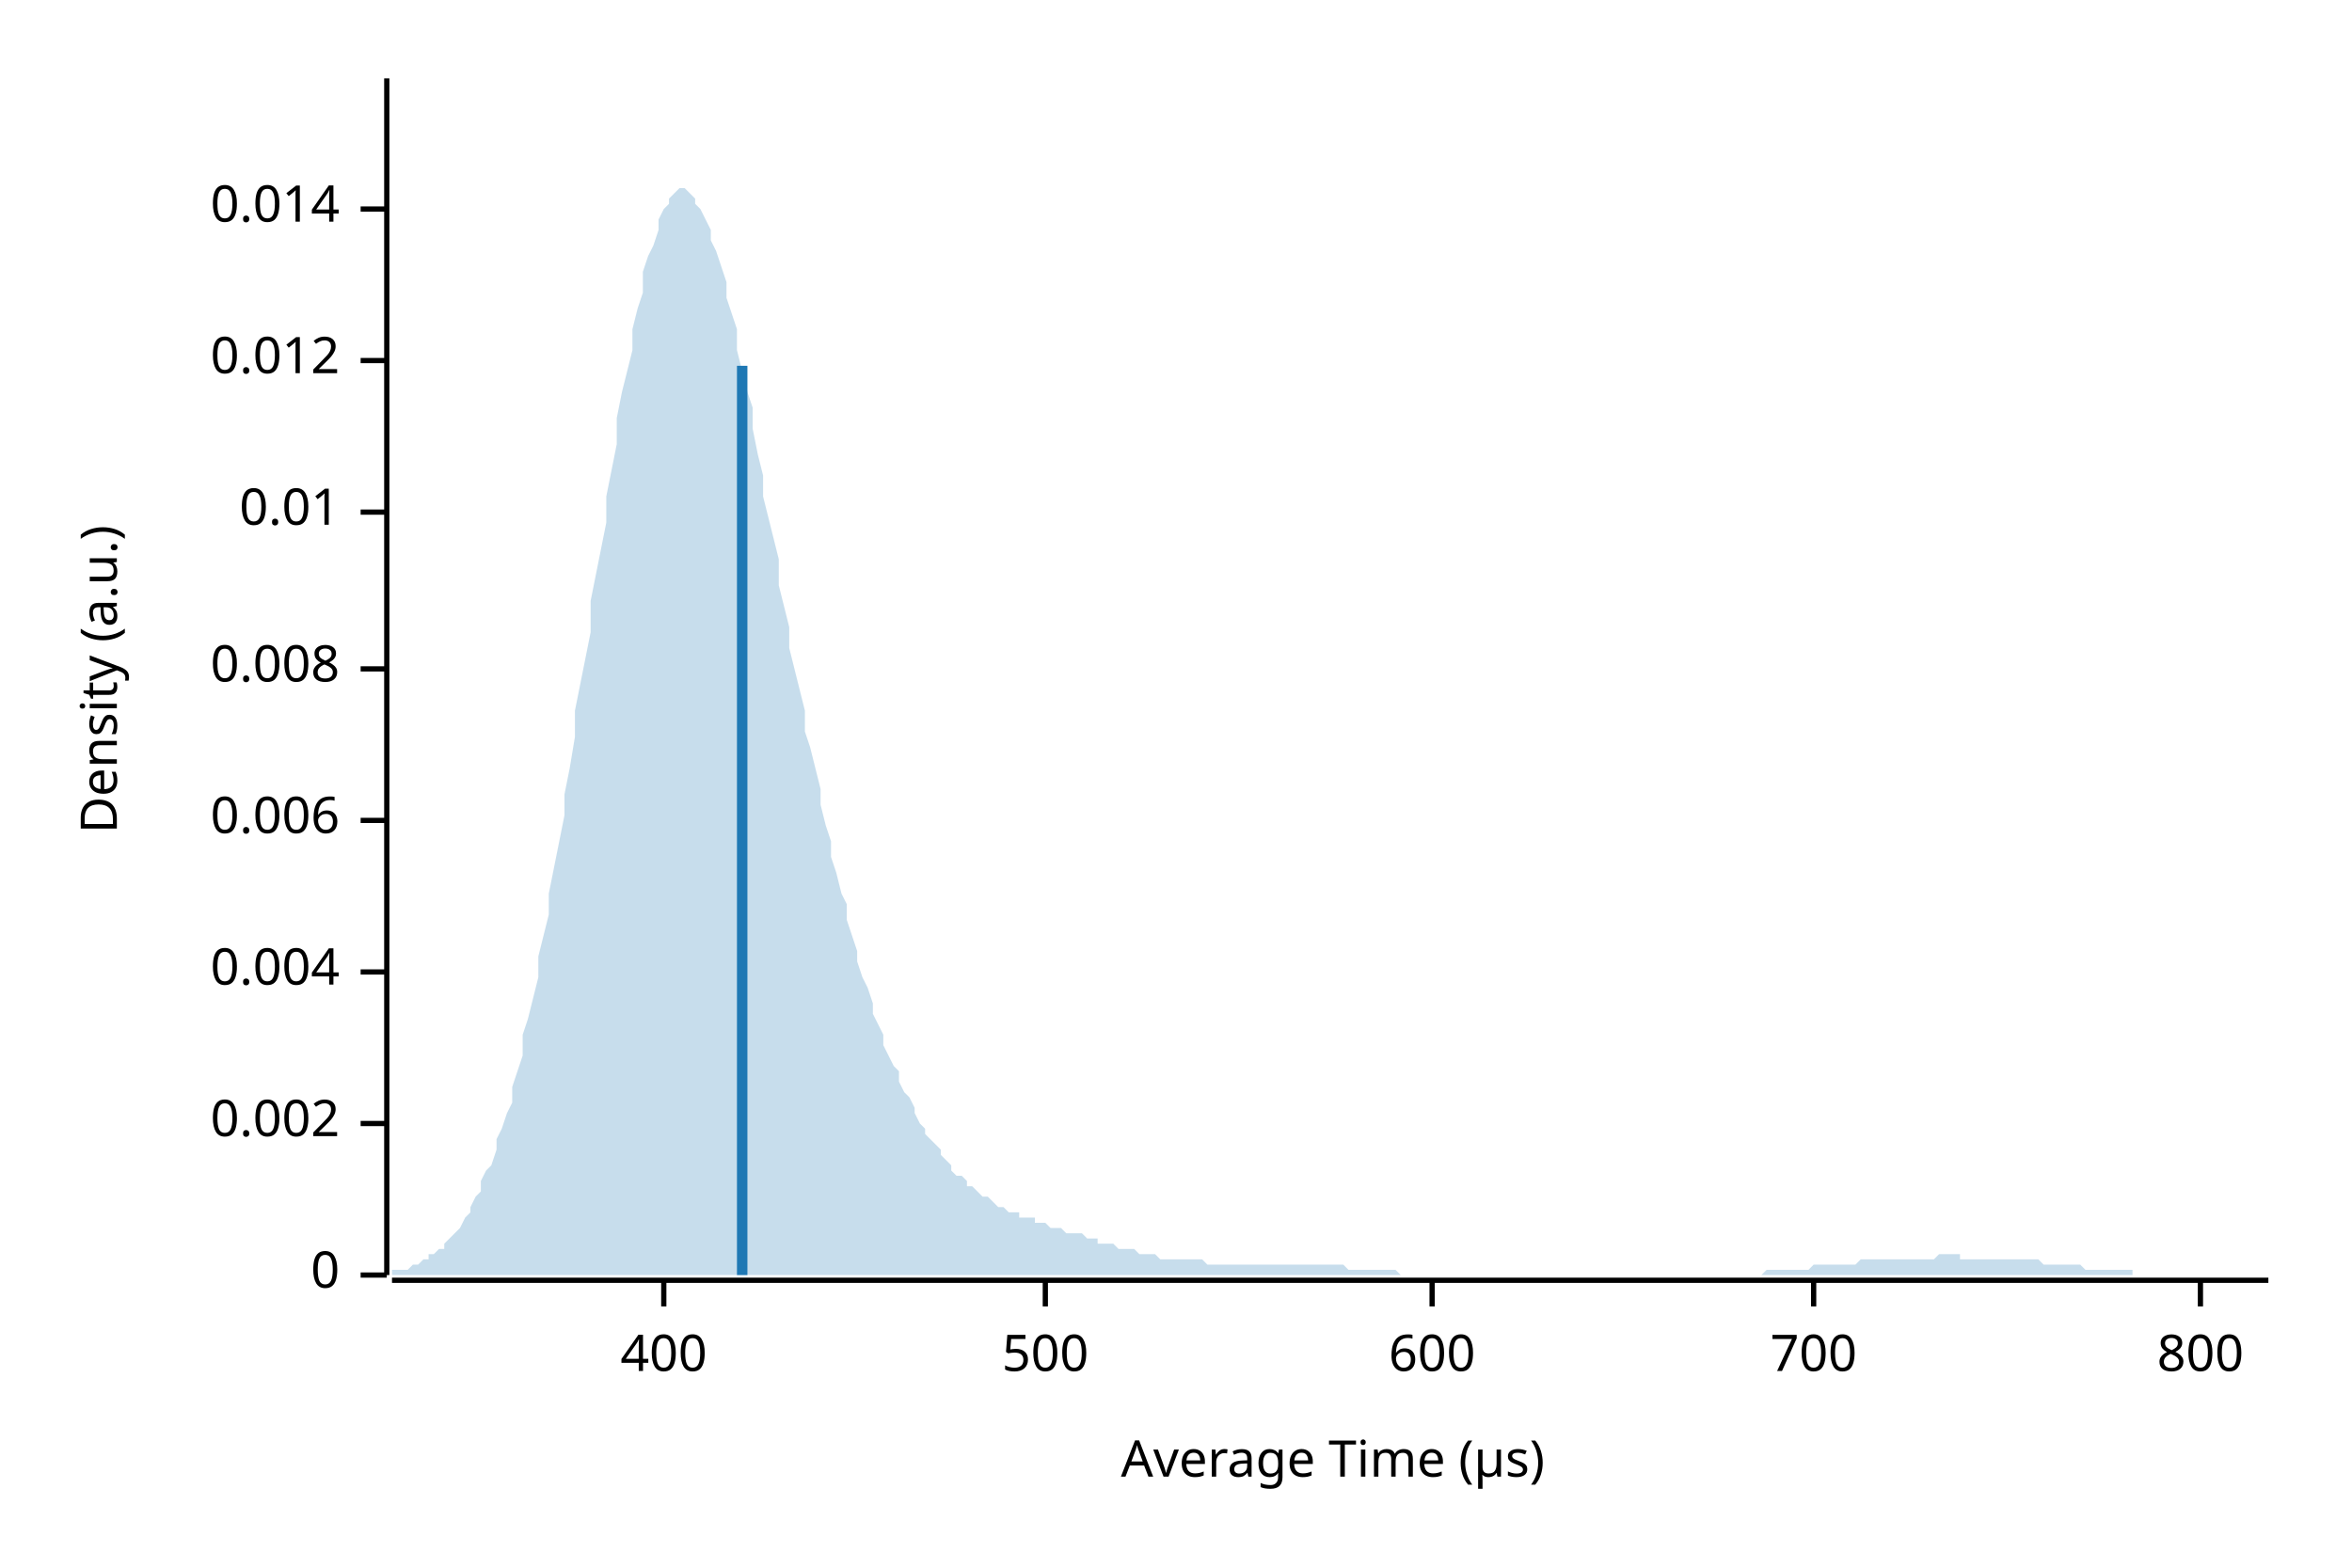
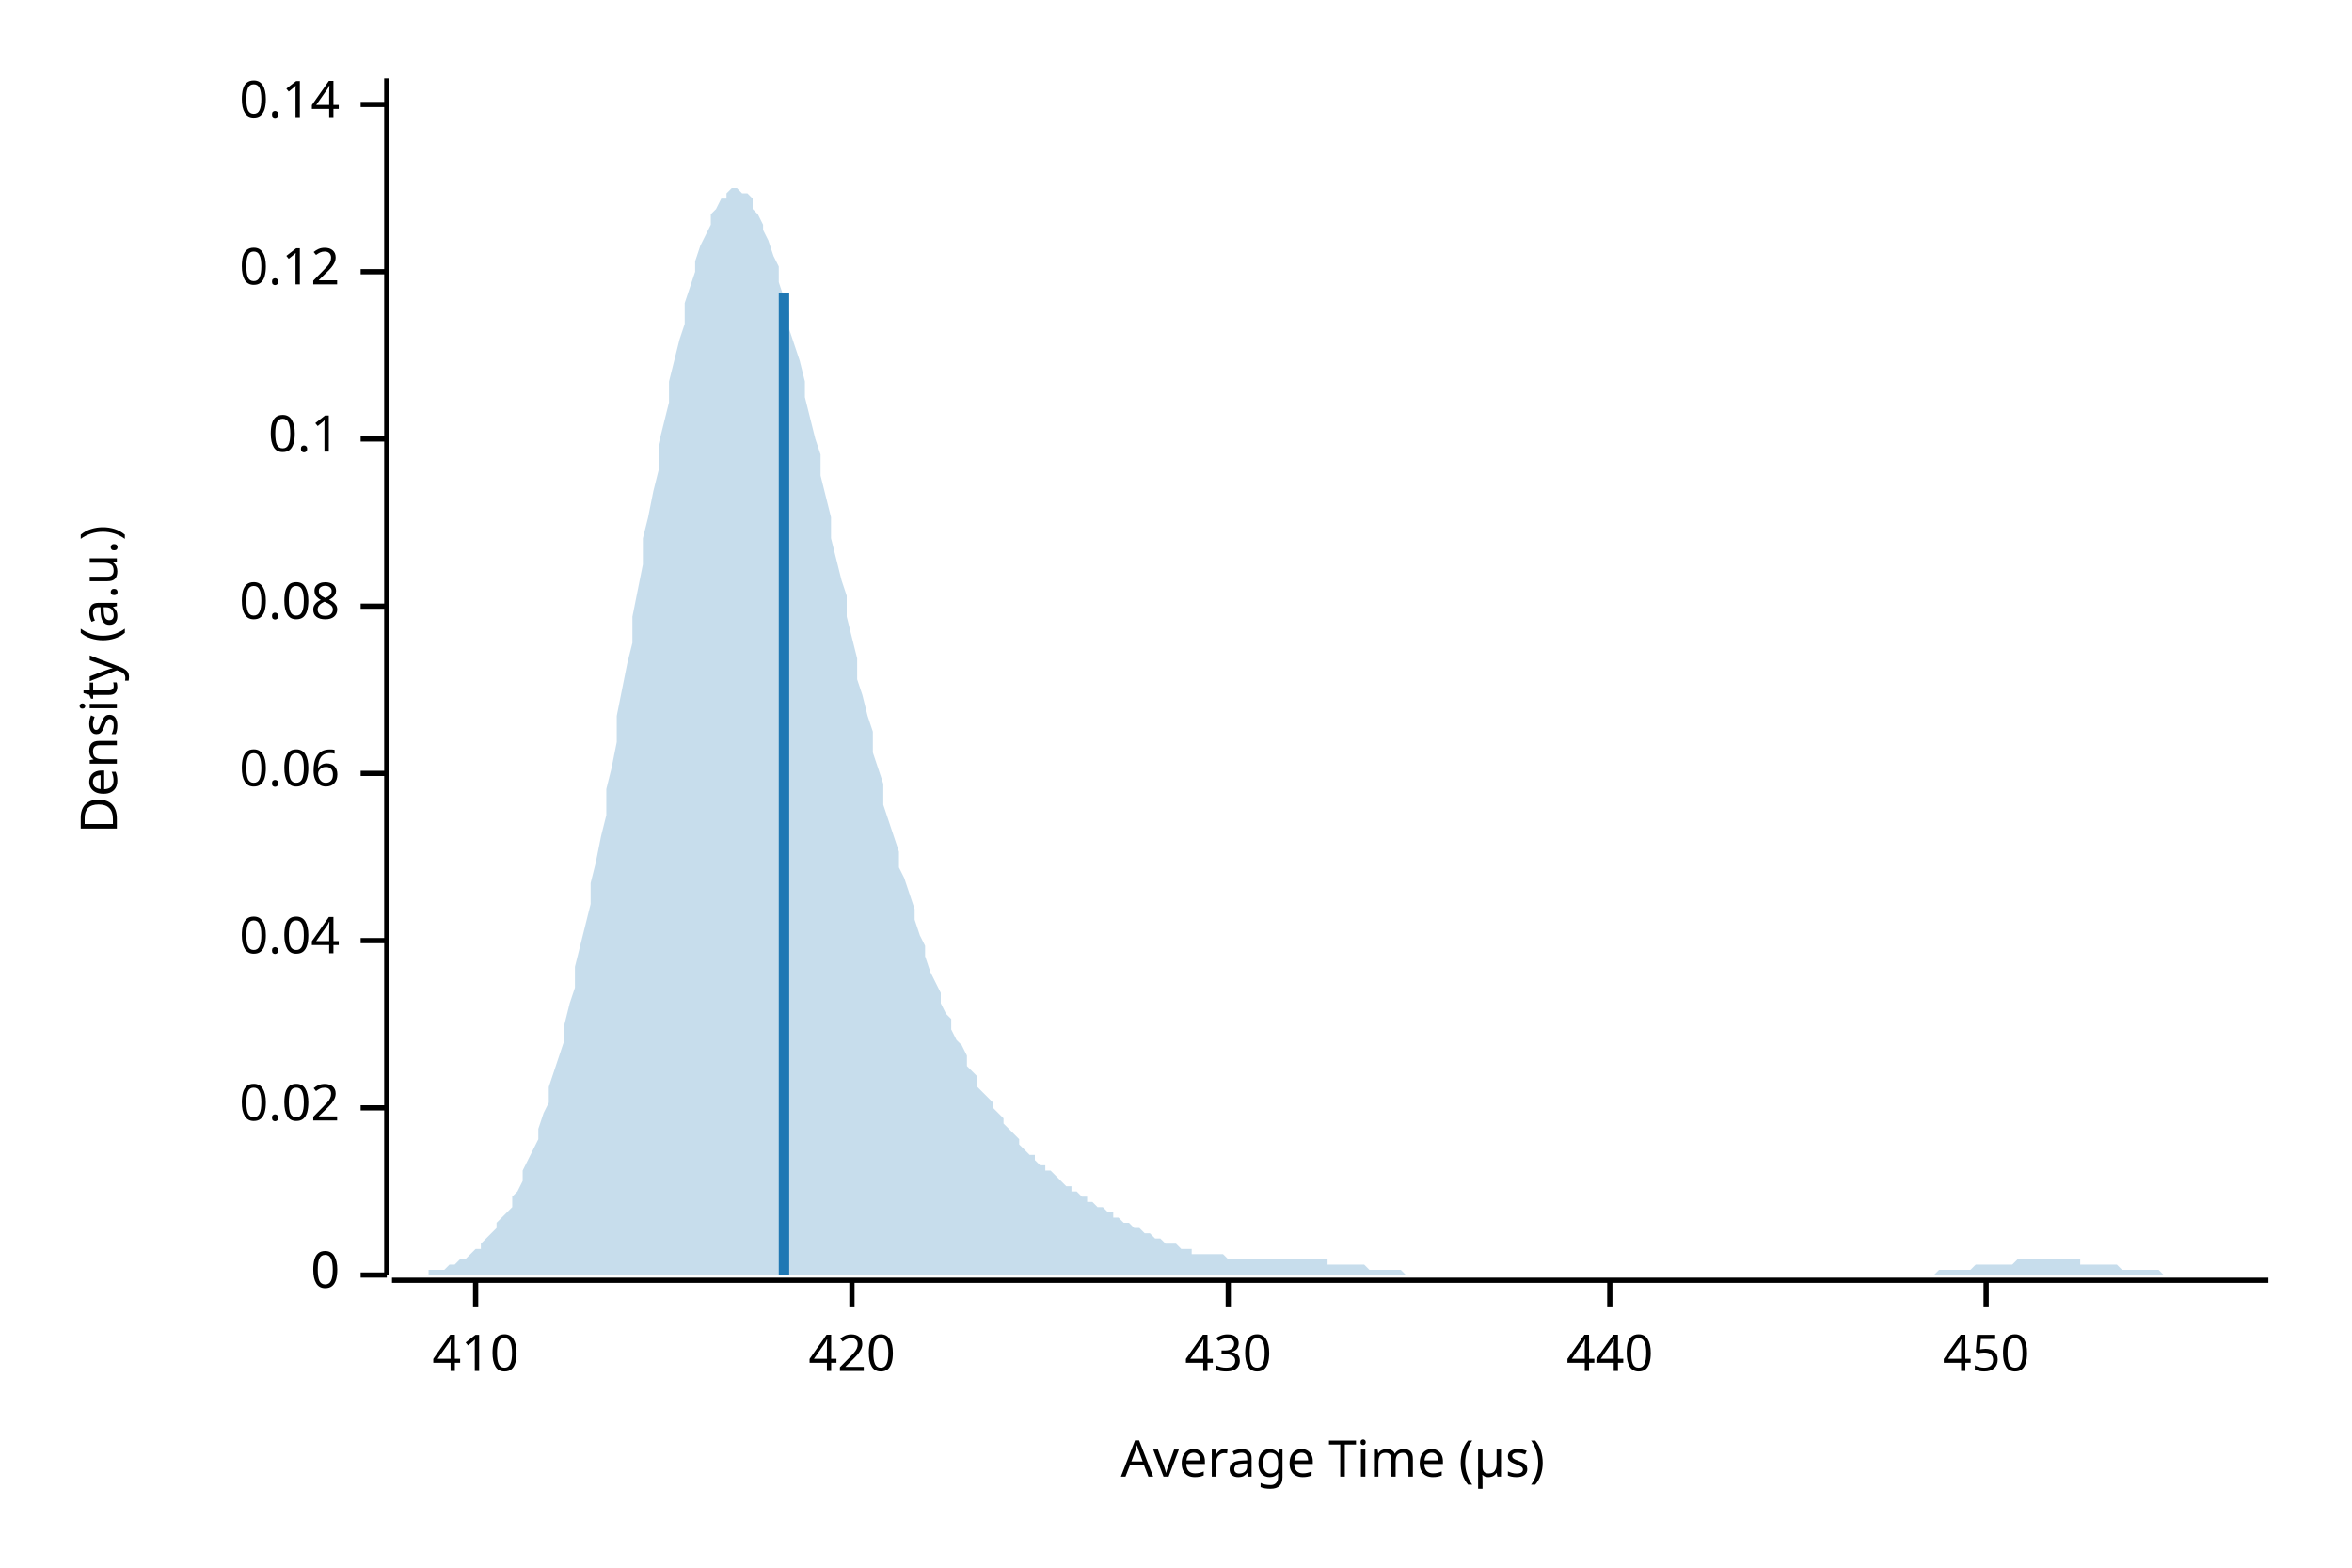
<svg xmlns="http://www.w3.org/2000/svg" width="450" height="300" viewBox="0 0 450 300">
  <text x="15" y="130" dy="0.76em" text-anchor="middle" font-family="sans-serif" font-size="9.677" opacity="1" fill="#000000" transform="rotate(270, 15, 130)">
Density (a.u.)
</text>
  <text x="255" y="285" dy="-0.5ex" text-anchor="middle" font-family="sans-serif" font-size="9.677" opacity="1" fill="#000000">
Average Time (µs)
</text>
  <polyline fill="none" opacity="1" stroke="#000000" stroke-width="1" points="74,15 74,244 " />
  <text x="65" y="244" dy="0.5ex" text-anchor="end" font-family="sans-serif" font-size="9.677" opacity="1" fill="#000000">
0
</text>
  <polyline fill="none" opacity="1" stroke="#000000" stroke-width="1" points="69,244 74,244 " />
-   <text x="65" y="215" dy="0.5ex" text-anchor="end" font-family="sans-serif" font-size="9.677" opacity="1" fill="#000000">
- 0.002
+   <text x="65" y="212" dy="0.5ex" text-anchor="end" font-family="sans-serif" font-size="9.677" opacity="1" fill="#000000">
+ 0.02
</text>
-   <polyline fill="none" opacity="1" stroke="#000000" stroke-width="1" points="69,215 74,215 " />
-   <text x="65" y="186" dy="0.5ex" text-anchor="end" font-family="sans-serif" font-size="9.677" opacity="1" fill="#000000">
- 0.004
+   <polyline fill="none" opacity="1" stroke="#000000" stroke-width="1" points="69,212 74,212 " />
+   <text x="65" y="180" dy="0.5ex" text-anchor="end" font-family="sans-serif" font-size="9.677" opacity="1" fill="#000000">
+ 0.04
</text>
-   <polyline fill="none" opacity="1" stroke="#000000" stroke-width="1" points="69,186 74,186 " />
-   <text x="65" y="157" dy="0.5ex" text-anchor="end" font-family="sans-serif" font-size="9.677" opacity="1" fill="#000000">
- 0.006
+   <polyline fill="none" opacity="1" stroke="#000000" stroke-width="1" points="69,180 74,180 " />
+   <text x="65" y="148" dy="0.5ex" text-anchor="end" font-family="sans-serif" font-size="9.677" opacity="1" fill="#000000">
+ 0.06
</text>
-   <polyline fill="none" opacity="1" stroke="#000000" stroke-width="1" points="69,157 74,157 " />
-   <text x="65" y="128" dy="0.5ex" text-anchor="end" font-family="sans-serif" font-size="9.677" opacity="1" fill="#000000">
- 0.008
+   <polyline fill="none" opacity="1" stroke="#000000" stroke-width="1" points="69,148 74,148 " />
+   <text x="65" y="116" dy="0.5ex" text-anchor="end" font-family="sans-serif" font-size="9.677" opacity="1" fill="#000000">
+ 0.08
</text>
-   <polyline fill="none" opacity="1" stroke="#000000" stroke-width="1" points="69,128 74,128 " />
-   <text x="65" y="98" dy="0.5ex" text-anchor="end" font-family="sans-serif" font-size="9.677" opacity="1" fill="#000000">
- 0.01
+   <polyline fill="none" opacity="1" stroke="#000000" stroke-width="1" points="69,116 74,116 " />
+   <text x="65" y="84" dy="0.5ex" text-anchor="end" font-family="sans-serif" font-size="9.677" opacity="1" fill="#000000">
+ 0.1
</text>
-   <polyline fill="none" opacity="1" stroke="#000000" stroke-width="1" points="69,98 74,98 " />
-   <text x="65" y="69" dy="0.5ex" text-anchor="end" font-family="sans-serif" font-size="9.677" opacity="1" fill="#000000">
- 0.012
+   <polyline fill="none" opacity="1" stroke="#000000" stroke-width="1" points="69,84 74,84 " />
+   <text x="65" y="52" dy="0.5ex" text-anchor="end" font-family="sans-serif" font-size="9.677" opacity="1" fill="#000000">
+ 0.12
</text>
-   <polyline fill="none" opacity="1" stroke="#000000" stroke-width="1" points="69,69 74,69 " />
-   <text x="65" y="40" dy="0.5ex" text-anchor="end" font-family="sans-serif" font-size="9.677" opacity="1" fill="#000000">
- 0.014
+   <polyline fill="none" opacity="1" stroke="#000000" stroke-width="1" points="69,52 74,52 " />
+   <text x="65" y="20" dy="0.5ex" text-anchor="end" font-family="sans-serif" font-size="9.677" opacity="1" fill="#000000">
+ 0.14
</text>
-   <polyline fill="none" opacity="1" stroke="#000000" stroke-width="1" points="69,40 74,40 " />
+   <polyline fill="none" opacity="1" stroke="#000000" stroke-width="1" points="69,20 74,20 " />
  <polyline fill="none" opacity="1" stroke="#000000" stroke-width="1" points="75,245 434,245 " />
-   <text x="127" y="255" dy="0.76em" text-anchor="middle" font-family="sans-serif" font-size="9.677" opacity="1" fill="#000000">
- 400
+   <text x="91" y="255" dy="0.76em" text-anchor="middle" font-family="sans-serif" font-size="9.677" opacity="1" fill="#000000">
+ 410
</text>
-   <polyline fill="none" opacity="1" stroke="#000000" stroke-width="1" points="127,245 127,250 " />
-   <text x="200" y="255" dy="0.76em" text-anchor="middle" font-family="sans-serif" font-size="9.677" opacity="1" fill="#000000">
- 500
+   <polyline fill="none" opacity="1" stroke="#000000" stroke-width="1" points="91,245 91,250 " />
+   <text x="163" y="255" dy="0.76em" text-anchor="middle" font-family="sans-serif" font-size="9.677" opacity="1" fill="#000000">
+ 420
</text>
-   <polyline fill="none" opacity="1" stroke="#000000" stroke-width="1" points="200,245 200,250 " />
-   <text x="274" y="255" dy="0.76em" text-anchor="middle" font-family="sans-serif" font-size="9.677" opacity="1" fill="#000000">
- 600
+   <polyline fill="none" opacity="1" stroke="#000000" stroke-width="1" points="163,245 163,250 " />
+   <text x="235" y="255" dy="0.76em" text-anchor="middle" font-family="sans-serif" font-size="9.677" opacity="1" fill="#000000">
+ 430
</text>
-   <polyline fill="none" opacity="1" stroke="#000000" stroke-width="1" points="274,245 274,250 " />
-   <text x="347" y="255" dy="0.76em" text-anchor="middle" font-family="sans-serif" font-size="9.677" opacity="1" fill="#000000">
- 700
+   <polyline fill="none" opacity="1" stroke="#000000" stroke-width="1" points="235,245 235,250 " />
+   <text x="308" y="255" dy="0.76em" text-anchor="middle" font-family="sans-serif" font-size="9.677" opacity="1" fill="#000000">
+ 440
</text>
-   <polyline fill="none" opacity="1" stroke="#000000" stroke-width="1" points="347,245 347,250 " />
-   <text x="421" y="255" dy="0.76em" text-anchor="middle" font-family="sans-serif" font-size="9.677" opacity="1" fill="#000000">
- 800
+   <polyline fill="none" opacity="1" stroke="#000000" stroke-width="1" points="308,245 308,250 " />
+   <text x="380" y="255" dy="0.76em" text-anchor="middle" font-family="sans-serif" font-size="9.677" opacity="1" fill="#000000">
+ 450
</text>
-   <polyline fill="none" opacity="1" stroke="#000000" stroke-width="1" points="421,245 421,250 " />
-   <polygon opacity="0.25" fill="#1F78B4" points="75,244 75,243 76,243 77,243 77,243 78,243 79,242 80,242 80,242 81,241 82,241 82,240 83,240 84,239 85,239 85,238 86,237 87,236 87,236 88,235 89,233 90,232 90,231 91,229 92,228 92,226 93,224 94,223 95,220 95,218 96,216 97,213 98,211 98,208 99,205 100,202 100,198 101,195 102,191 103,187 103,183 104,179 105,175 105,171 106,166 107,161 108,156 108,152 109,147 110,141 110,136 111,131 112,126 113,121 113,115 114,110 115,105 116,100 116,95 117,90 118,85 118,80 119,75 120,71 121,67 121,63 122,59 123,56 123,52 124,49 125,47 126,44 126,42 127,40 128,39 128,38 129,37 130,36 131,36 131,36 132,37 133,38 133,39 134,40 135,42 136,44 136,46 137,48 138,51 139,54 139,57 140,60 141,63 141,67 142,71 143,75 144,78 144,82 145,87 146,91 146,95 147,99 148,103 149,107 149,112 150,116 151,120 151,124 152,128 153,132 154,136 154,140 155,143 156,147 157,151 157,154 158,158 159,161 159,164 160,167 161,171 162,173 162,176 163,179 164,182 164,184 165,187 166,189 167,192 167,194 168,196 169,198 169,200 170,202 171,204 172,205 172,207 173,209 174,210 175,212 175,213 176,215 177,216 177,217 178,218 179,219 180,220 180,221 181,222 182,223 182,224 183,225 184,225 185,226 185,227 186,227 187,228 187,228 188,229 189,229 190,230 190,230 191,231 192,231 192,231 193,232 194,232 195,232 195,233 196,233 197,233 198,233 198,234 199,234 200,234 200,234 201,235 202,235 203,235 203,235 204,236 205,236 205,236 206,236 207,236 208,237 208,237 209,237 210,237 210,238 211,238 212,238 213,238 213,238 214,239 215,239 216,239 216,239 217,239 218,240 218,240 219,240 220,240 221,240 221,240 222,241 223,241 223,241 224,241 225,241 226,241 226,241 227,241 228,241 228,241 229,241 230,241 231,242 231,242 232,242 233,242 233,242 234,242 235,242 236,242 236,242 237,242 238,242 239,242 239,242 240,242 241,242 241,242 242,242 243,242 244,242 244,242 245,242 246,242 246,242 247,242 248,242 249,242 249,242 250,242 251,242 251,242 252,242 253,242 254,242 254,242 255,242 256,242 257,242 257,242 258,243 259,243 259,243 260,243 261,243 262,243 262,243 263,243 264,243 264,243 265,243 266,243 267,243 267,243 268,244 269,244 269,244 270,244 271,244 272,244 272,244 273,244 274,244 275,244 275,244 276,244 277,244 277,244 278,244 279,244 280,244 280,244 281,244 282,244 282,244 283,244 284,244 285,244 285,244 286,244 287,244 287,244 288,244 289,244 290,244 290,244 291,244 292,244 292,244 293,244 294,244 295,244 295,244 296,244 297,244 298,244 298,244 299,244 300,244 300,244 301,244 302,244 303,244 303,244 304,244 305,244 305,244 306,244 307,244 308,244 308,244 309,244 310,244 310,244 311,244 312,244 313,244 313,244 314,244 315,244 316,244 316,244 317,244 318,244 318,244 319,244 320,244 321,244 321,244 322,244 323,244 323,244 324,244 325,244 326,244 326,244 327,244 328,244 328,244 329,244 330,244 331,244 331,244 332,244 333,244 333,244 334,244 335,244 336,244 336,244 337,244 338,243 339,243 339,243 340,243 341,243 341,243 342,243 343,243 344,243 344,243 345,243 346,243 346,243 347,242 348,242 349,242 349,242 350,242 351,242 351,242 352,242 353,242 354,242 354,242 355,242 356,241 357,241 357,241 358,241 359,241 359,241 360,241 361,241 362,241 362,241 363,241 364,241 364,241 365,241 366,241 367,241 367,241 368,241 369,241 369,241 370,241 371,240 372,240 372,240 373,240 374,240 375,240 375,241 376,241 377,241 377,241 378,241 379,241 380,241 380,241 381,241 382,241 382,241 383,241 384,241 385,241 385,241 386,241 387,241 387,241 388,241 389,241 390,241 390,241 391,242 392,242 392,242 393,242 394,242 395,242 395,242 396,242 397,242 398,242 398,242 399,243 400,243 400,243 401,243 402,243 403,243 403,243 404,243 405,243 405,243 406,243 407,243 408,243 408,244 409,244 410,244 410,244 411,244 412,244 413,244 413,244 414,244 415,244 416,244 416,244 417,244 418,244 418,244 419,244 420,244 421,244 421,244 422,244 423,244 423,244 424,244 425,244 426,244 426,244 427,244 428,244 428,244 429,244 430,244 431,244 431,244 432,244 433,244 434,244 434,244 75,244 " />
-   <polyline fill="none" opacity="1" stroke="#1F78B4" stroke-width="2" points="142,244 142,70 " />
+   <polyline fill="none" opacity="1" stroke="#000000" stroke-width="1" points="380,245 380,250 " />
+   <polygon opacity="0.25" fill="#1F78B4" points="75,244 75,244 76,244 77,244 77,244 78,244 79,244 80,244 80,244 81,244 82,244 82,243 83,243 84,243 85,243 85,243 86,242 87,242 87,242 88,241 89,241 90,240 90,240 91,239 92,239 92,238 93,237 94,236 95,235 95,234 96,233 97,232 98,231 98,229 99,228 100,226 100,224 101,222 102,220 103,218 103,216 104,213 105,211 105,208 106,205 107,202 108,199 108,196 109,192 110,189 110,185 111,181 112,177 113,173 113,169 114,165 115,160 116,156 116,151 117,147 118,142 118,137 119,132 120,127 121,123 121,118 122,113 123,108 123,103 124,99 125,94 126,90 126,85 127,81 128,77 128,73 129,69 130,65 131,62 131,58 132,55 133,52 133,50 134,47 135,45 136,43 136,41 137,40 138,38 139,38 139,37 140,36 141,36 141,36 142,37 143,37 144,38 144,40 145,41 146,43 146,44 147,46 148,49 149,51 149,54 150,57 151,60 151,63 152,66 153,69 154,73 154,76 155,80 156,84 157,87 157,91 158,95 159,99 159,103 160,107 161,111 162,114 162,118 163,122 164,126 164,130 165,133 166,137 167,140 167,144 168,147 169,150 169,154 170,157 171,160 172,163 172,166 173,168 174,171 175,174 175,176 176,179 177,181 177,183 178,186 179,188 180,190 180,192 181,194 182,195 182,197 183,199 184,200 185,202 185,204 186,205 187,206 187,208 188,209 189,210 190,211 190,212 191,213 192,214 192,215 193,216 194,217 195,218 195,219 196,220 197,221 198,221 198,222 199,223 200,223 200,224 201,224 202,225 203,226 203,226 204,227 205,227 205,228 206,228 207,229 208,229 208,230 209,230 210,231 210,231 211,231 212,232 213,232 213,233 214,233 215,234 216,234 216,234 217,235 218,235 218,235 219,236 220,236 221,237 221,237 222,237 223,238 223,238 224,238 225,238 226,239 226,239 227,239 228,239 228,240 229,240 230,240 231,240 231,240 232,240 233,240 233,240 234,240 235,241 236,241 236,241 237,241 238,241 239,241 239,241 240,241 241,241 241,241 242,241 243,241 244,241 244,241 245,241 246,241 246,241 247,241 248,241 249,241 249,241 250,241 251,241 251,241 252,241 253,241 254,241 254,242 255,242 256,242 257,242 257,242 258,242 259,242 259,242 260,242 261,242 262,243 262,243 263,243 264,243 264,243 265,243 266,243 267,243 267,243 268,243 269,244 269,244 270,244 271,244 272,244 272,244 273,244 274,244 275,244 275,244 276,244 277,244 277,244 278,244 279,244 280,244 280,244 281,244 282,244 282,244 283,244 284,244 285,244 285,244 286,244 287,244 287,244 288,244 289,244 290,244 290,244 291,244 292,244 292,244 293,244 294,244 295,244 295,244 296,244 297,244 298,244 298,244 299,244 300,244 300,244 301,244 302,244 303,244 303,244 304,244 305,244 305,244 306,244 307,244 308,244 308,244 309,244 310,244 310,244 311,244 312,244 313,244 313,244 314,244 315,244 316,244 316,244 317,244 318,244 318,244 319,244 320,244 321,244 321,244 322,244 323,244 323,244 324,244 325,244 326,244 326,244 327,244 328,244 328,244 329,244 330,244 331,244 331,244 332,244 333,244 333,244 334,244 335,244 336,244 336,244 337,244 338,244 339,244 339,244 340,244 341,244 341,244 342,244 343,244 344,244 344,244 345,244 346,244 346,244 347,244 348,244 349,244 349,244 350,244 351,244 351,244 352,244 353,244 354,244 354,244 355,244 356,244 357,244 357,244 358,244 359,244 359,244 360,244 361,244 362,244 362,244 363,244 364,244 364,244 365,244 366,244 367,244 367,244 368,244 369,244 369,244 370,244 371,243 372,243 372,243 373,243 374,243 375,243 375,243 376,243 377,243 377,243 378,242 379,242 380,242 380,242 381,242 382,242 382,242 383,242 384,242 385,242 385,242 386,241 387,241 387,241 388,241 389,241 390,241 390,241 391,241 392,241 392,241 393,241 394,241 395,241 395,241 396,241 397,241 398,241 398,242 399,242 400,242 400,242 401,242 402,242 403,242 403,242 404,242 405,242 405,242 406,243 407,243 408,243 408,243 409,243 410,243 410,243 411,243 412,243 413,243 413,243 414,244 415,244 416,244 416,244 417,244 418,244 418,244 419,244 420,244 421,244 421,244 422,244 423,244 423,244 424,244 425,244 426,244 426,244 427,244 428,244 428,244 429,244 430,244 431,244 431,244 432,244 433,244 434,244 434,244 75,244 " />
+   <polyline fill="none" opacity="1" stroke="#1F78B4" stroke-width="2" points="150,244 150,56 " />
</svg>
